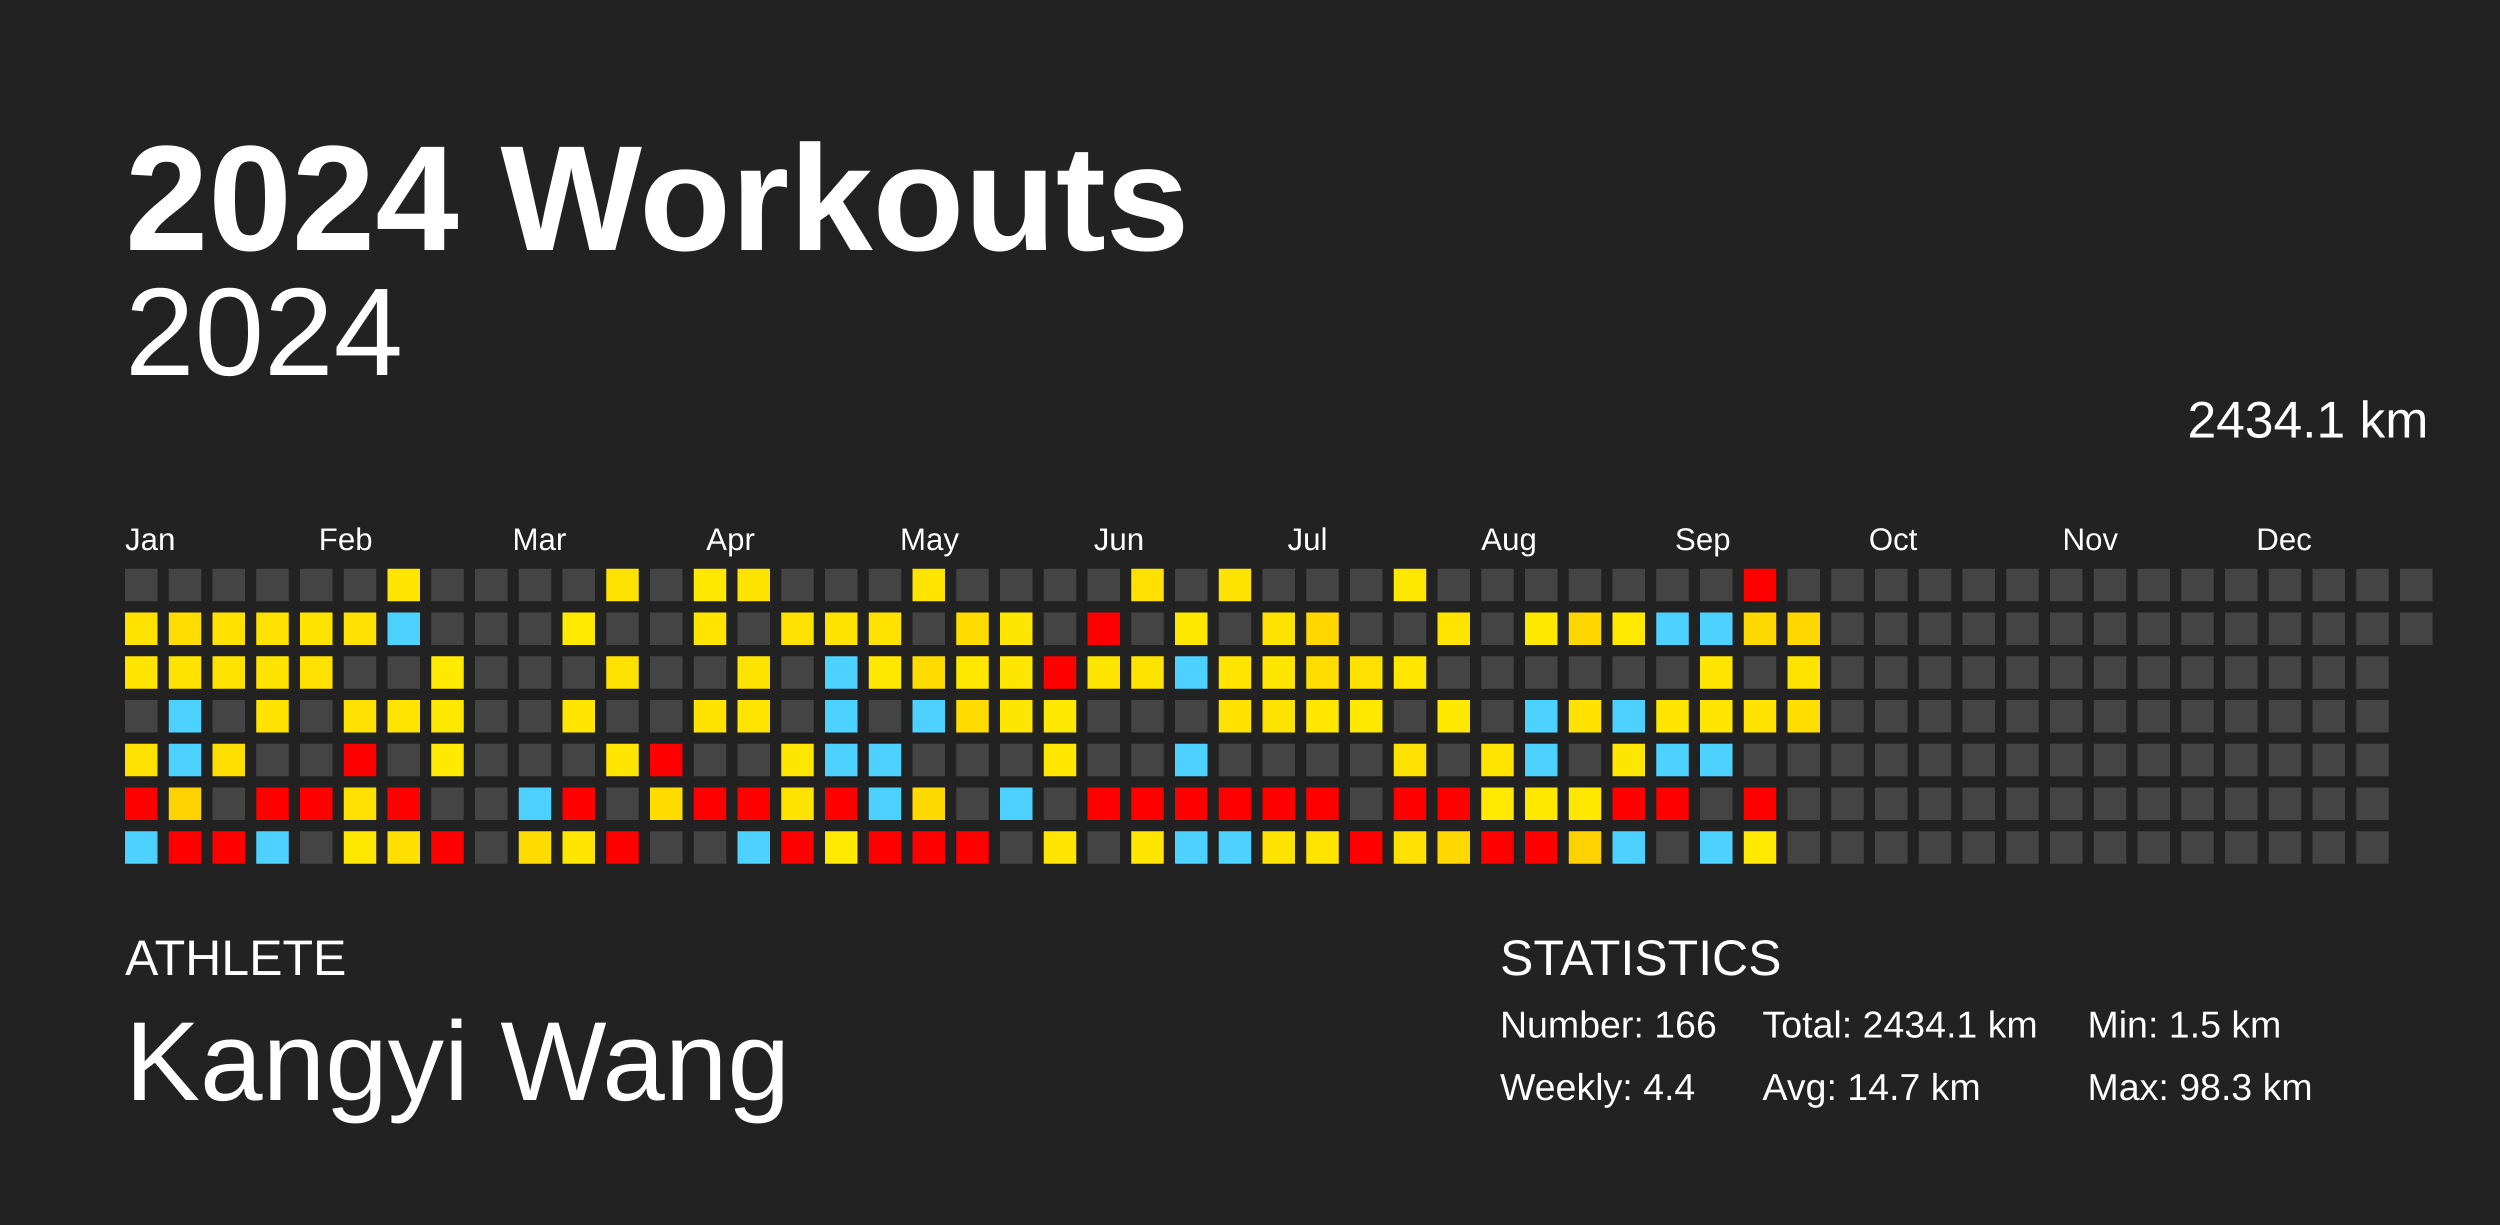
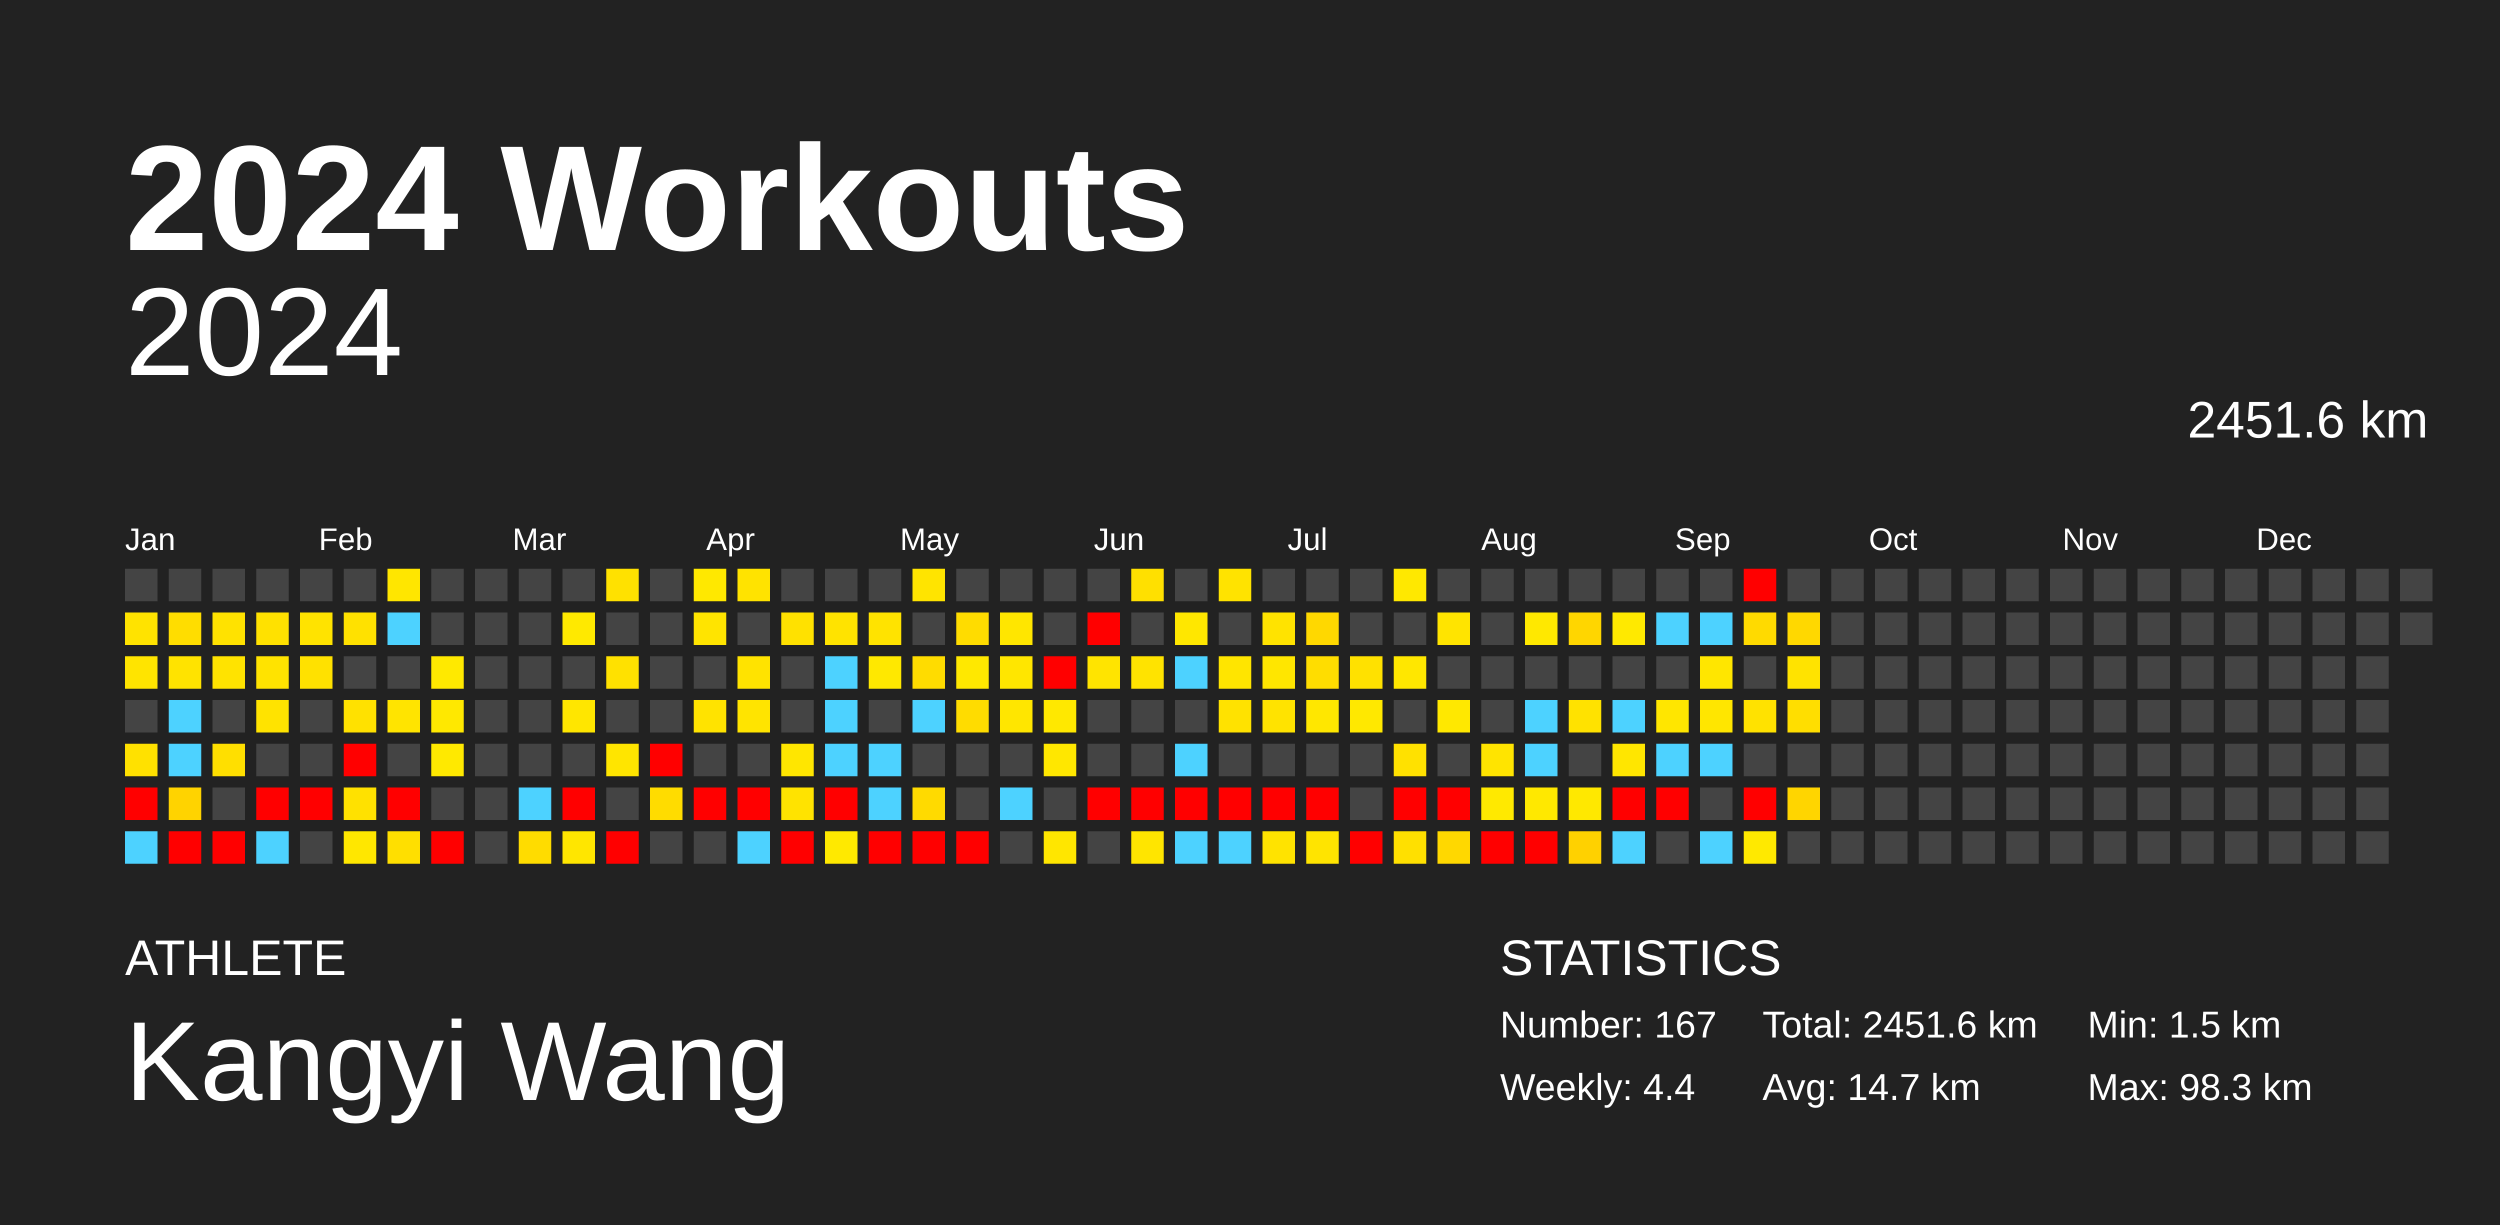
<svg xmlns="http://www.w3.org/2000/svg" baseProfile="full" height="98mm" version="1.1" viewBox="0,0,200,98" width="200mm">
  <defs />
  <rect fill="#222222" height="98" width="200" x="0" y="0" />
  <text fill="#FFFFFF" style="font-size:12px; font-family:Arial; font-weight:bold;" x="10" y="20">2024 Workouts</text>
  <text fill="#FFFFFF" style="font-size:4px; font-family:Arial" x="10" y="78">ATHLETE</text>
  <text fill="#FFFFFF" style="font-size:9px; font-family:Arial" x="10" y="88">Kangyi Wang</text>
  <text fill="#FFFFFF" style="font-size:4px; font-family:Arial" x="120" y="78">STATISTICS</text>
-   <text fill="#FFFFFF" style="font-size:3px; font-family:Arial" x="120" y="83">Number: 166</text>
+   <text fill="#FFFFFF" style="font-size:3px; font-family:Arial" x="120" y="83">Number: 167</text>
  <text fill="#FFFFFF" style="font-size:3px; font-family:Arial" x="120" y="88">Weekly: 4.4</text>
-   <text fill="#FFFFFF" style="font-size:3px; font-family:Arial" x="141" y="83">Total: 2434.1 km</text>
+   <text fill="#FFFFFF" style="font-size:3px; font-family:Arial" x="141" y="83">Total: 2451.6 km</text>
  <text fill="#FFFFFF" style="font-size:3px; font-family:Arial" x="141" y="88">Avg: 14.7 km</text>
  <text fill="#FFFFFF" style="font-size:3px; font-family:Arial" x="167" y="83">Min: 1.5 km</text>
  <text fill="#FFFFFF" style="font-size:3px; font-family:Arial" x="167" y="88">Max: 98.3 km</text>
  <text alignment-baseline="hanging" fill="#FFFFFF" style="font-size:10.0px; font-family:Arial;" x="10" y="30">2024</text>
-   <text alignment-baseline="hanging" fill="#FFFFFF" style="font-size:4.125px; font-family:Arial;" x="175" y="35">2434.1 km</text>
+   <text alignment-baseline="hanging" fill="#FFFFFF" style="font-size:4.125px; font-family:Arial;" x="175" y="35">2451.6 km</text>
  <text fill="#FFFFFF" style="font-size:2.5px; font-family:Arial" x="10.0" y="44">Jan</text>
  <text fill="#FFFFFF" style="font-size:2.5px; font-family:Arial" x="25.5" y="44">Feb</text>
  <text fill="#FFFFFF" style="font-size:2.5px; font-family:Arial" x="41.0" y="44">Mar</text>
  <text fill="#FFFFFF" style="font-size:2.5px; font-family:Arial" x="56.5" y="44">Apr</text>
  <text fill="#FFFFFF" style="font-size:2.5px; font-family:Arial" x="72.0" y="44">May</text>
  <text fill="#FFFFFF" style="font-size:2.5px; font-family:Arial" x="87.5" y="44">Jun</text>
  <text fill="#FFFFFF" style="font-size:2.5px; font-family:Arial" x="103.0" y="44">Jul</text>
  <text fill="#FFFFFF" style="font-size:2.5px; font-family:Arial" x="118.5" y="44">Aug</text>
  <text fill="#FFFFFF" style="font-size:2.5px; font-family:Arial" x="134.0" y="44">Sep</text>
  <text fill="#FFFFFF" style="font-size:2.5px; font-family:Arial" x="149.5" y="44">Oct</text>
  <text fill="#FFFFFF" style="font-size:2.5px; font-family:Arial" x="165.0" y="44">Nov</text>
  <text fill="#FFFFFF" style="font-size:2.5px; font-family:Arial" x="180.5" y="44">Dec</text>
  <rect fill="#444444" height="2.6" width="2.6" x="10.0" y="45.5" />
  <rect fill="#ffe300" height="2.6" width="2.6" x="10.0" y="49.0" />
  <rect fill="#ffe400" height="2.6" width="2.6" x="10.0" y="52.5" />
  <rect fill="#444444" height="2.6" width="2.6" x="10.0" y="56.0" />
  <rect fill="#ffe100" height="2.6" width="2.6" x="10.0" y="59.5" />
  <rect fill="red" height="2.6" width="2.6" x="10.0" y="63.0" />
  <rect fill="#4dd2ff" height="2.6" width="2.6" x="10.0" y="66.5" />
  <rect fill="#444444" height="2.6" width="2.6" x="13.5" y="45.5" />
  <rect fill="#ffdd00" height="2.6" width="2.6" x="13.5" y="49.0" />
  <rect fill="#ffe300" height="2.6" width="2.6" x="13.5" y="52.5" />
  <rect fill="#4dd2ff" height="2.6" width="2.6" x="13.5" y="56.0" />
  <rect fill="#4dd2ff" height="2.6" width="2.6" x="13.5" y="59.5" />
  <rect fill="#ffd300" height="2.6" width="2.6" x="13.5" y="63.0" />
  <rect fill="red" height="2.6" width="2.6" x="13.5" y="66.5" />
  <rect fill="#444444" height="2.6" width="2.6" x="17.0" y="45.5" />
  <rect fill="#ffe200" height="2.6" width="2.6" x="17.0" y="49.0" />
  <rect fill="#ffe300" height="2.6" width="2.6" x="17.0" y="52.5" />
  <rect fill="#444444" height="2.6" width="2.6" x="17.0" y="56.0" />
  <rect fill="#ffdf00" height="2.6" width="2.6" x="17.0" y="59.5" />
  <rect fill="#444444" height="2.6" width="2.6" x="17.0" y="63.0" />
  <rect fill="red" height="2.6" width="2.6" x="17.0" y="66.5" />
  <rect fill="#444444" height="2.6" width="2.6" x="20.5" y="45.5" />
  <rect fill="#ffe100" height="2.6" width="2.6" x="20.5" y="49.0" />
  <rect fill="#ffe300" height="2.6" width="2.6" x="20.5" y="52.5" />
  <rect fill="#ffe300" height="2.6" width="2.6" x="20.5" y="56.0" />
  <rect fill="#444444" height="2.6" width="2.6" x="20.5" y="59.5" />
  <rect fill="red" height="2.6" width="2.6" x="20.5" y="63.0" />
  <rect fill="#4dd2ff" height="2.6" width="2.6" x="20.5" y="66.5" />
  <rect fill="#444444" height="2.6" width="2.6" x="24.0" y="45.5" />
  <rect fill="#ffe300" height="2.6" width="2.6" x="24.0" y="49.0" />
  <rect fill="#ffe100" height="2.6" width="2.6" x="24.0" y="52.5" />
  <rect fill="#444444" height="2.6" width="2.6" x="24.0" y="56.0" />
  <rect fill="#444444" height="2.6" width="2.6" x="24.0" y="59.5" />
  <rect fill="red" height="2.6" width="2.6" x="24.0" y="63.0" />
  <rect fill="#444444" height="2.6" width="2.6" x="24.0" y="66.5" />
  <rect fill="#444444" height="2.6" width="2.6" x="27.5" y="45.5" />
  <rect fill="#ffe100" height="2.6" width="2.6" x="27.5" y="49.0" />
  <rect fill="#444444" height="2.6" width="2.6" x="27.5" y="52.5" />
  <rect fill="#ffe100" height="2.6" width="2.6" x="27.5" y="56.0" />
  <rect fill="red" height="2.6" width="2.6" x="27.5" y="59.5" />
  <rect fill="#ffe100" height="2.6" width="2.6" x="27.5" y="63.0" />
  <rect fill="#ffe700" height="2.6" width="2.6" x="27.5" y="66.5" />
  <rect fill="#ffe600" height="2.6" width="2.6" x="31.0" y="45.5" />
  <rect fill="#4dd2ff" height="2.6" width="2.6" x="31.0" y="49.0" />
  <rect fill="#444444" height="2.6" width="2.6" x="31.0" y="52.5" />
  <rect fill="#ffe400" height="2.6" width="2.6" x="31.0" y="56.0" />
  <rect fill="#444444" height="2.6" width="2.6" x="31.0" y="59.5" />
  <rect fill="red" height="2.6" width="2.6" x="31.0" y="63.0" />
  <rect fill="#ffdf00" height="2.6" width="2.6" x="31.0" y="66.5" />
  <rect fill="#444444" height="2.6" width="2.6" x="34.5" y="45.5" />
  <rect fill="#444444" height="2.6" width="2.6" x="34.5" y="49.0" />
  <rect fill="#ffe900" height="2.6" width="2.6" x="34.5" y="52.5" />
  <rect fill="#ffe800" height="2.6" width="2.6" x="34.5" y="56.0" />
  <rect fill="#ffe900" height="2.6" width="2.6" x="34.5" y="59.5" />
  <rect fill="#444444" height="2.6" width="2.6" x="34.5" y="63.0" />
  <rect fill="red" height="2.6" width="2.6" x="34.5" y="66.5" />
  <rect fill="#444444" height="2.6" width="2.6" x="38.0" y="45.5" />
  <rect fill="#444444" height="2.6" width="2.6" x="38.0" y="49.0" />
  <rect fill="#444444" height="2.6" width="2.6" x="38.0" y="52.5" />
  <rect fill="#444444" height="2.6" width="2.6" x="38.0" y="56.0" />
  <rect fill="#444444" height="2.6" width="2.6" x="38.0" y="59.5" />
  <rect fill="#444444" height="2.6" width="2.6" x="38.0" y="63.0" />
  <rect fill="#444444" height="2.6" width="2.6" x="38.0" y="66.5" />
  <rect fill="#444444" height="2.6" width="2.6" x="41.5" y="45.5" />
  <rect fill="#444444" height="2.6" width="2.6" x="41.5" y="49.0" />
  <rect fill="#444444" height="2.6" width="2.6" x="41.5" y="52.5" />
  <rect fill="#444444" height="2.6" width="2.6" x="41.5" y="56.0" />
  <rect fill="#444444" height="2.6" width="2.6" x="41.5" y="59.5" />
  <rect fill="#4dd2ff" height="2.6" width="2.6" x="41.5" y="63.0" />
  <rect fill="#ffdc00" height="2.6" width="2.6" x="41.5" y="66.5" />
  <rect fill="#444444" height="2.6" width="2.6" x="45.0" y="45.5" />
  <rect fill="#ffe900" height="2.6" width="2.6" x="45.0" y="49.0" />
  <rect fill="#444444" height="2.6" width="2.6" x="45.0" y="52.5" />
  <rect fill="#ffe600" height="2.6" width="2.6" x="45.0" y="56.0" />
  <rect fill="#444444" height="2.6" width="2.6" x="45.0" y="59.5" />
  <rect fill="red" height="2.6" width="2.6" x="45.0" y="63.0" />
  <rect fill="#ffe600" height="2.6" width="2.6" x="45.0" y="66.5" />
  <rect fill="#ffe100" height="2.6" width="2.6" x="48.5" y="45.5" />
  <rect fill="#444444" height="2.6" width="2.6" x="48.5" y="49.0" />
  <rect fill="#ffe100" height="2.6" width="2.6" x="48.5" y="52.5" />
  <rect fill="#444444" height="2.6" width="2.6" x="48.5" y="56.0" />
  <rect fill="#ffe500" height="2.6" width="2.6" x="48.5" y="59.5" />
  <rect fill="#444444" height="2.6" width="2.6" x="48.5" y="63.0" />
  <rect fill="red" height="2.6" width="2.6" x="48.5" y="66.5" />
  <rect fill="#444444" height="2.6" width="2.6" x="52.0" y="45.5" />
  <rect fill="#444444" height="2.6" width="2.6" x="52.0" y="49.0" />
  <rect fill="#444444" height="2.6" width="2.6" x="52.0" y="52.5" />
  <rect fill="#444444" height="2.6" width="2.6" x="52.0" y="56.0" />
  <rect fill="red" height="2.6" width="2.6" x="52.0" y="59.5" />
  <rect fill="#ffdc00" height="2.6" width="2.6" x="52.0" y="63.0" />
  <rect fill="#444444" height="2.6" width="2.6" x="52.0" y="66.5" />
  <rect fill="#ffe800" height="2.6" width="2.6" x="55.5" y="45.5" />
  <rect fill="#ffe400" height="2.6" width="2.6" x="55.5" y="49.0" />
  <rect fill="#444444" height="2.6" width="2.6" x="55.5" y="52.5" />
  <rect fill="#ffe300" height="2.6" width="2.6" x="55.5" y="56.0" />
  <rect fill="#444444" height="2.6" width="2.6" x="55.5" y="59.5" />
  <rect fill="red" height="2.6" width="2.6" x="55.5" y="63.0" />
  <rect fill="#444444" height="2.6" width="2.6" x="55.5" y="66.5" />
  <rect fill="#ffe300" height="2.6" width="2.6" x="59.0" y="45.5" />
  <rect fill="#444444" height="2.6" width="2.6" x="59.0" y="49.0" />
  <rect fill="#ffe300" height="2.6" width="2.6" x="59.0" y="52.5" />
  <rect fill="#ffe400" height="2.6" width="2.6" x="59.0" y="56.0" />
  <rect fill="#444444" height="2.6" width="2.6" x="59.0" y="59.5" />
  <rect fill="red" height="2.6" width="2.6" x="59.0" y="63.0" />
  <rect fill="#4dd2ff" height="2.6" width="2.6" x="59.0" y="66.5" />
  <rect fill="#444444" height="2.6" width="2.6" x="62.5" y="45.5" />
  <rect fill="#ffe100" height="2.6" width="2.6" x="62.5" y="49.0" />
  <rect fill="#444444" height="2.6" width="2.6" x="62.5" y="52.5" />
  <rect fill="#444444" height="2.6" width="2.6" x="62.5" y="56.0" />
  <rect fill="#ffe600" height="2.6" width="2.6" x="62.5" y="59.5" />
  <rect fill="#ffe300" height="2.6" width="2.6" x="62.5" y="63.0" />
  <rect fill="red" height="2.6" width="2.6" x="62.5" y="66.5" />
  <rect fill="#444444" height="2.6" width="2.6" x="66.0" y="45.5" />
  <rect fill="#ffe300" height="2.6" width="2.6" x="66.0" y="49.0" />
  <rect fill="#4dd2ff" height="2.6" width="2.6" x="66.0" y="52.5" />
  <rect fill="#4dd2ff" height="2.6" width="2.6" x="66.0" y="56.0" />
  <rect fill="#4dd2ff" height="2.6" width="2.6" x="66.0" y="59.5" />
  <rect fill="red" height="2.6" width="2.6" x="66.0" y="63.0" />
  <rect fill="#ffe900" height="2.6" width="2.6" x="66.0" y="66.5" />
  <rect fill="#444444" height="2.6" width="2.6" x="69.5" y="45.5" />
  <rect fill="#ffe300" height="2.6" width="2.6" x="69.5" y="49.0" />
  <rect fill="#ffe800" height="2.6" width="2.6" x="69.5" y="52.5" />
  <rect fill="#444444" height="2.6" width="2.6" x="69.5" y="56.0" />
  <rect fill="#4dd2ff" height="2.6" width="2.6" x="69.5" y="59.5" />
  <rect fill="#4dd2ff" height="2.6" width="2.6" x="69.5" y="63.0" />
  <rect fill="red" height="2.6" width="2.6" x="69.5" y="66.5" />
  <rect fill="#ffe400" height="2.6" width="2.6" x="73.0" y="45.5" />
  <rect fill="#444444" height="2.6" width="2.6" x="73.0" y="49.0" />
  <rect fill="#ffdc00" height="2.6" width="2.6" x="73.0" y="52.5" />
  <rect fill="#4dd2ff" height="2.6" width="2.6" x="73.0" y="56.0" />
  <rect fill="#444444" height="2.6" width="2.6" x="73.0" y="59.5" />
  <rect fill="#ffda00" height="2.6" width="2.6" x="73.0" y="63.0" />
  <rect fill="red" height="2.6" width="2.6" x="73.0" y="66.5" />
  <rect fill="#444444" height="2.6" width="2.6" x="76.5" y="45.5" />
  <rect fill="#ffdc00" height="2.6" width="2.6" x="76.5" y="49.0" />
  <rect fill="#ffe800" height="2.6" width="2.6" x="76.5" y="52.5" />
  <rect fill="#ffdc00" height="2.6" width="2.6" x="76.5" y="56.0" />
  <rect fill="#444444" height="2.6" width="2.6" x="76.5" y="59.5" />
  <rect fill="#444444" height="2.6" width="2.6" x="76.5" y="63.0" />
  <rect fill="red" height="2.6" width="2.6" x="76.5" y="66.5" />
  <rect fill="#444444" height="2.6" width="2.6" x="80.0" y="45.5" />
  <rect fill="#ffe600" height="2.6" width="2.6" x="80.0" y="49.0" />
  <rect fill="#ffe600" height="2.6" width="2.6" x="80.0" y="52.5" />
  <rect fill="#ffe600" height="2.6" width="2.6" x="80.0" y="56.0" />
  <rect fill="#444444" height="2.6" width="2.6" x="80.0" y="59.5" />
  <rect fill="#4dd2ff" height="2.6" width="2.6" x="80.0" y="63.0" />
  <rect fill="#444444" height="2.6" width="2.6" x="80.0" y="66.5" />
  <rect fill="#444444" height="2.6" width="2.6" x="83.5" y="45.5" />
  <rect fill="#444444" height="2.6" width="2.6" x="83.5" y="49.0" />
  <rect fill="red" height="2.6" width="2.6" x="83.5" y="52.5" />
  <rect fill="#ffe800" height="2.6" width="2.6" x="83.5" y="56.0" />
  <rect fill="#ffe700" height="2.6" width="2.6" x="83.5" y="59.5" />
  <rect fill="#444444" height="2.6" width="2.6" x="83.5" y="63.0" />
  <rect fill="#ffe600" height="2.6" width="2.6" x="83.5" y="66.5" />
  <rect fill="#444444" height="2.6" width="2.6" x="87.0" y="45.5" />
  <rect fill="red" height="2.6" width="2.6" x="87.0" y="49.0" />
  <rect fill="#ffe400" height="2.6" width="2.6" x="87.0" y="52.5" />
  <rect fill="#444444" height="2.6" width="2.6" x="87.0" y="56.0" />
  <rect fill="#444444" height="2.6" width="2.6" x="87.0" y="59.5" />
  <rect fill="red" height="2.6" width="2.6" x="87.0" y="63.0" />
  <rect fill="#444444" height="2.6" width="2.6" x="87.0" y="66.5" />
  <rect fill="#ffe000" height="2.6" width="2.6" x="90.5" y="45.5" />
  <rect fill="#444444" height="2.6" width="2.6" x="90.5" y="49.0" />
  <rect fill="#ffe300" height="2.6" width="2.6" x="90.5" y="52.5" />
  <rect fill="#444444" height="2.6" width="2.6" x="90.5" y="56.0" />
  <rect fill="#444444" height="2.6" width="2.6" x="90.5" y="59.5" />
  <rect fill="red" height="2.6" width="2.6" x="90.5" y="63.0" />
  <rect fill="#ffe500" height="2.6" width="2.6" x="90.5" y="66.5" />
  <rect fill="#444444" height="2.6" width="2.6" x="94.0" y="45.5" />
  <rect fill="#ffe700" height="2.6" width="2.6" x="94.0" y="49.0" />
  <rect fill="#4dd2ff" height="2.6" width="2.6" x="94.0" y="52.5" />
  <rect fill="#444444" height="2.6" width="2.6" x="94.0" y="56.0" />
  <rect fill="#4dd2ff" height="2.6" width="2.6" x="94.0" y="59.5" />
  <rect fill="red" height="2.6" width="2.6" x="94.0" y="63.0" />
  <rect fill="#4dd2ff" height="2.6" width="2.6" x="94.0" y="66.5" />
  <rect fill="#ffe300" height="2.6" width="2.6" x="97.5" y="45.5" />
  <rect fill="#444444" height="2.6" width="2.6" x="97.5" y="49.0" />
  <rect fill="#ffe500" height="2.6" width="2.6" x="97.5" y="52.5" />
  <rect fill="#ffe200" height="2.6" width="2.6" x="97.5" y="56.0" />
  <rect fill="#444444" height="2.6" width="2.6" x="97.5" y="59.5" />
  <rect fill="red" height="2.6" width="2.6" x="97.5" y="63.0" />
  <rect fill="#4dd2ff" height="2.6" width="2.6" x="97.5" y="66.5" />
  <rect fill="#444444" height="2.6" width="2.6" x="101.0" y="45.5" />
  <rect fill="#ffe300" height="2.6" width="2.6" x="101.0" y="49.0" />
  <rect fill="#ffe600" height="2.6" width="2.6" x="101.0" y="52.5" />
  <rect fill="#ffe300" height="2.6" width="2.6" x="101.0" y="56.0" />
  <rect fill="#444444" height="2.6" width="2.6" x="101.0" y="59.5" />
  <rect fill="red" height="2.6" width="2.6" x="101.0" y="63.0" />
  <rect fill="#ffe300" height="2.6" width="2.6" x="101.0" y="66.5" />
  <rect fill="#444444" height="2.6" width="2.6" x="104.5" y="45.5" />
  <rect fill="#ffd800" height="2.6" width="2.6" x="104.5" y="49.0" />
  <rect fill="#ffdd00" height="2.6" width="2.6" x="104.5" y="52.5" />
  <rect fill="#ffe700" height="2.6" width="2.6" x="104.5" y="56.0" />
  <rect fill="#444444" height="2.6" width="2.6" x="104.5" y="59.5" />
  <rect fill="red" height="2.6" width="2.6" x="104.5" y="63.0" />
  <rect fill="#ffe400" height="2.6" width="2.6" x="104.5" y="66.5" />
  <rect fill="#444444" height="2.6" width="2.6" x="108.0" y="45.5" />
  <rect fill="#444444" height="2.6" width="2.6" x="108.0" y="49.0" />
  <rect fill="#ffe100" height="2.6" width="2.6" x="108.0" y="52.5" />
  <rect fill="#ffe800" height="2.6" width="2.6" x="108.0" y="56.0" />
  <rect fill="#444444" height="2.6" width="2.6" x="108.0" y="59.5" />
  <rect fill="#444444" height="2.6" width="2.6" x="108.0" y="63.0" />
  <rect fill="red" height="2.6" width="2.6" x="108.0" y="66.5" />
  <rect fill="#ffe800" height="2.6" width="2.6" x="111.5" y="45.5" />
  <rect fill="#444444" height="2.6" width="2.6" x="111.5" y="49.0" />
  <rect fill="#ffe700" height="2.6" width="2.6" x="111.5" y="52.5" />
  <rect fill="#444444" height="2.6" width="2.6" x="111.5" y="56.0" />
  <rect fill="#ffe100" height="2.6" width="2.6" x="111.5" y="59.5" />
  <rect fill="red" height="2.6" width="2.6" x="111.5" y="63.0" />
  <rect fill="#ffe000" height="2.6" width="2.6" x="111.5" y="66.5" />
  <rect fill="#444444" height="2.6" width="2.6" x="115.0" y="45.5" />
  <rect fill="#ffe400" height="2.6" width="2.6" x="115.0" y="49.0" />
  <rect fill="#444444" height="2.6" width="2.6" x="115.0" y="52.5" />
  <rect fill="#ffe800" height="2.6" width="2.6" x="115.0" y="56.0" />
  <rect fill="#444444" height="2.6" width="2.6" x="115.0" y="59.5" />
  <rect fill="red" height="2.6" width="2.6" x="115.0" y="63.0" />
  <rect fill="#ffd800" height="2.6" width="2.6" x="115.0" y="66.5" />
  <rect fill="#444444" height="2.6" width="2.6" x="118.5" y="45.5" />
  <rect fill="#444444" height="2.6" width="2.6" x="118.5" y="49.0" />
  <rect fill="#444444" height="2.6" width="2.6" x="118.5" y="52.5" />
  <rect fill="#444444" height="2.6" width="2.6" x="118.5" y="56.0" />
  <rect fill="#ffe400" height="2.6" width="2.6" x="118.5" y="59.5" />
  <rect fill="#ffe900" height="2.6" width="2.6" x="118.5" y="63.0" />
  <rect fill="red" height="2.6" width="2.6" x="118.5" y="66.5" />
  <rect fill="#444444" height="2.6" width="2.6" x="122.0" y="45.5" />
  <rect fill="#ffe800" height="2.6" width="2.6" x="122.0" y="49.0" />
  <rect fill="#444444" height="2.6" width="2.6" x="122.0" y="52.5" />
  <rect fill="#4dd2ff" height="2.6" width="2.6" x="122.0" y="56.0" />
  <rect fill="#4dd2ff" height="2.6" width="2.6" x="122.0" y="59.5" />
  <rect fill="#ffe800" height="2.6" width="2.6" x="122.0" y="63.0" />
  <rect fill="red" height="2.6" width="2.6" x="122.0" y="66.5" />
  <rect fill="#444444" height="2.6" width="2.6" x="125.5" y="45.5" />
  <rect fill="#ffd600" height="2.6" width="2.6" x="125.5" y="49.0" />
  <rect fill="#444444" height="2.6" width="2.6" x="125.5" y="52.5" />
  <rect fill="#ffe200" height="2.6" width="2.6" x="125.5" y="56.0" />
  <rect fill="#444444" height="2.6" width="2.6" x="125.5" y="59.5" />
  <rect fill="#ffe800" height="2.6" width="2.6" x="125.5" y="63.0" />
  <rect fill="#ffd100" height="2.6" width="2.6" x="125.5" y="66.5" />
  <rect fill="#444444" height="2.6" width="2.6" x="129.0" y="45.5" />
  <rect fill="#ffe900" height="2.6" width="2.6" x="129.0" y="49.0" />
  <rect fill="#444444" height="2.6" width="2.6" x="129.0" y="52.5" />
  <rect fill="#4dd2ff" height="2.6" width="2.6" x="129.0" y="56.0" />
  <rect fill="#ffe600" height="2.6" width="2.6" x="129.0" y="59.5" />
  <rect fill="red" height="2.6" width="2.6" x="129.0" y="63.0" />
  <rect fill="#4dd2ff" height="2.6" width="2.6" x="129.0" y="66.5" />
  <rect fill="#444444" height="2.6" width="2.6" x="132.5" y="45.5" />
  <rect fill="#4dd2ff" height="2.6" width="2.6" x="132.5" y="49.0" />
  <rect fill="#444444" height="2.6" width="2.6" x="132.5" y="52.5" />
  <rect fill="#ffe600" height="2.6" width="2.6" x="132.5" y="56.0" />
  <rect fill="#4dd2ff" height="2.6" width="2.6" x="132.5" y="59.5" />
  <rect fill="red" height="2.6" width="2.6" x="132.5" y="63.0" />
  <rect fill="#444444" height="2.6" width="2.6" x="132.5" y="66.5" />
  <rect fill="#444444" height="2.6" width="2.6" x="136.0" y="45.5" />
  <rect fill="#4dd2ff" height="2.6" width="2.6" x="136.0" y="49.0" />
  <rect fill="#ffe600" height="2.6" width="2.6" x="136.0" y="52.5" />
  <rect fill="#ffe600" height="2.6" width="2.6" x="136.0" y="56.0" />
  <rect fill="#4dd2ff" height="2.6" width="2.6" x="136.0" y="59.5" />
  <rect fill="#444444" height="2.6" width="2.6" x="136.0" y="63.0" />
  <rect fill="#4dd2ff" height="2.6" width="2.6" x="136.0" y="66.5" />
  <rect fill="red" height="2.6" width="2.6" x="139.5" y="45.5" />
  <rect fill="#ffda00" height="2.6" width="2.6" x="139.5" y="49.0" />
  <rect fill="#444444" height="2.6" width="2.6" x="139.5" y="52.5" />
  <rect fill="#ffe200" height="2.6" width="2.6" x="139.5" y="56.0" />
  <rect fill="#444444" height="2.6" width="2.6" x="139.5" y="59.5" />
  <rect fill="red" height="2.6" width="2.6" x="139.5" y="63.0" />
  <rect fill="#ffe900" height="2.6" width="2.6" x="139.5" y="66.5" />
  <rect fill="#444444" height="2.6" width="2.6" x="143.0" y="45.5" />
  <rect fill="#ffd800" height="2.6" width="2.6" x="143.0" y="49.0" />
  <rect fill="#ffe300" height="2.6" width="2.6" x="143.0" y="52.5" />
  <rect fill="#ffde00" height="2.6" width="2.6" x="143.0" y="56.0" />
  <rect fill="#444444" height="2.6" width="2.6" x="143.0" y="59.5" />
-   <rect fill="#444444" height="2.6" width="2.6" x="143.0" y="63.0" />
+   <rect fill="#ffd500" height="2.6" width="2.6" x="143.0" y="63.0" />
  <rect fill="#444444" height="2.6" width="2.6" x="143.0" y="66.5" />
  <rect fill="#444444" height="2.6" width="2.6" x="146.5" y="45.5" />
  <rect fill="#444444" height="2.6" width="2.6" x="146.5" y="49.0" />
  <rect fill="#444444" height="2.6" width="2.6" x="146.5" y="52.5" />
  <rect fill="#444444" height="2.6" width="2.6" x="146.5" y="56.0" />
  <rect fill="#444444" height="2.6" width="2.6" x="146.5" y="59.5" />
  <rect fill="#444444" height="2.6" width="2.6" x="146.5" y="63.0" />
  <rect fill="#444444" height="2.6" width="2.6" x="146.5" y="66.5" />
  <rect fill="#444444" height="2.6" width="2.6" x="150.0" y="45.5" />
  <rect fill="#444444" height="2.6" width="2.6" x="150.0" y="49.0" />
  <rect fill="#444444" height="2.6" width="2.6" x="150.0" y="52.5" />
  <rect fill="#444444" height="2.6" width="2.6" x="150.0" y="56.0" />
  <rect fill="#444444" height="2.6" width="2.6" x="150.0" y="59.5" />
  <rect fill="#444444" height="2.6" width="2.6" x="150.0" y="63.0" />
  <rect fill="#444444" height="2.6" width="2.6" x="150.0" y="66.5" />
  <rect fill="#444444" height="2.6" width="2.6" x="153.5" y="45.5" />
  <rect fill="#444444" height="2.6" width="2.6" x="153.5" y="49.0" />
  <rect fill="#444444" height="2.6" width="2.6" x="153.5" y="52.5" />
  <rect fill="#444444" height="2.6" width="2.6" x="153.5" y="56.0" />
  <rect fill="#444444" height="2.6" width="2.6" x="153.5" y="59.5" />
  <rect fill="#444444" height="2.6" width="2.6" x="153.5" y="63.0" />
  <rect fill="#444444" height="2.6" width="2.6" x="153.5" y="66.5" />
  <rect fill="#444444" height="2.6" width="2.6" x="157.0" y="45.5" />
  <rect fill="#444444" height="2.6" width="2.6" x="157.0" y="49.0" />
  <rect fill="#444444" height="2.6" width="2.6" x="157.0" y="52.5" />
  <rect fill="#444444" height="2.6" width="2.6" x="157.0" y="56.0" />
  <rect fill="#444444" height="2.6" width="2.6" x="157.0" y="59.5" />
  <rect fill="#444444" height="2.6" width="2.6" x="157.0" y="63.0" />
  <rect fill="#444444" height="2.6" width="2.6" x="157.0" y="66.5" />
  <rect fill="#444444" height="2.6" width="2.6" x="160.5" y="45.5" />
  <rect fill="#444444" height="2.6" width="2.6" x="160.5" y="49.0" />
  <rect fill="#444444" height="2.6" width="2.6" x="160.5" y="52.5" />
  <rect fill="#444444" height="2.6" width="2.6" x="160.5" y="56.0" />
  <rect fill="#444444" height="2.6" width="2.6" x="160.5" y="59.5" />
  <rect fill="#444444" height="2.6" width="2.6" x="160.5" y="63.0" />
  <rect fill="#444444" height="2.6" width="2.6" x="160.5" y="66.5" />
  <rect fill="#444444" height="2.6" width="2.6" x="164.0" y="45.5" />
  <rect fill="#444444" height="2.6" width="2.6" x="164.0" y="49.0" />
  <rect fill="#444444" height="2.6" width="2.6" x="164.0" y="52.5" />
  <rect fill="#444444" height="2.6" width="2.6" x="164.0" y="56.0" />
  <rect fill="#444444" height="2.6" width="2.6" x="164.0" y="59.5" />
  <rect fill="#444444" height="2.6" width="2.6" x="164.0" y="63.0" />
  <rect fill="#444444" height="2.6" width="2.6" x="164.0" y="66.5" />
  <rect fill="#444444" height="2.6" width="2.6" x="167.5" y="45.5" />
  <rect fill="#444444" height="2.6" width="2.6" x="167.5" y="49.0" />
  <rect fill="#444444" height="2.6" width="2.6" x="167.5" y="52.5" />
  <rect fill="#444444" height="2.6" width="2.6" x="167.5" y="56.0" />
  <rect fill="#444444" height="2.6" width="2.6" x="167.5" y="59.5" />
  <rect fill="#444444" height="2.6" width="2.6" x="167.5" y="63.0" />
  <rect fill="#444444" height="2.6" width="2.6" x="167.5" y="66.5" />
  <rect fill="#444444" height="2.6" width="2.6" x="171.0" y="45.5" />
  <rect fill="#444444" height="2.6" width="2.6" x="171.0" y="49.0" />
  <rect fill="#444444" height="2.6" width="2.6" x="171.0" y="52.5" />
  <rect fill="#444444" height="2.6" width="2.6" x="171.0" y="56.0" />
  <rect fill="#444444" height="2.6" width="2.6" x="171.0" y="59.5" />
  <rect fill="#444444" height="2.6" width="2.6" x="171.0" y="63.0" />
  <rect fill="#444444" height="2.6" width="2.6" x="171.0" y="66.5" />
  <rect fill="#444444" height="2.6" width="2.6" x="174.5" y="45.5" />
  <rect fill="#444444" height="2.6" width="2.6" x="174.5" y="49.0" />
  <rect fill="#444444" height="2.6" width="2.6" x="174.5" y="52.5" />
  <rect fill="#444444" height="2.6" width="2.6" x="174.5" y="56.0" />
  <rect fill="#444444" height="2.6" width="2.6" x="174.5" y="59.5" />
  <rect fill="#444444" height="2.6" width="2.6" x="174.5" y="63.0" />
  <rect fill="#444444" height="2.6" width="2.6" x="174.5" y="66.5" />
  <rect fill="#444444" height="2.6" width="2.6" x="178.0" y="45.5" />
  <rect fill="#444444" height="2.6" width="2.6" x="178.0" y="49.0" />
  <rect fill="#444444" height="2.6" width="2.6" x="178.0" y="52.5" />
  <rect fill="#444444" height="2.6" width="2.6" x="178.0" y="56.0" />
  <rect fill="#444444" height="2.6" width="2.6" x="178.0" y="59.5" />
  <rect fill="#444444" height="2.6" width="2.6" x="178.0" y="63.0" />
  <rect fill="#444444" height="2.6" width="2.6" x="178.0" y="66.5" />
  <rect fill="#444444" height="2.6" width="2.6" x="181.5" y="45.5" />
  <rect fill="#444444" height="2.6" width="2.6" x="181.5" y="49.0" />
  <rect fill="#444444" height="2.6" width="2.6" x="181.5" y="52.5" />
  <rect fill="#444444" height="2.6" width="2.6" x="181.5" y="56.0" />
  <rect fill="#444444" height="2.6" width="2.6" x="181.5" y="59.5" />
  <rect fill="#444444" height="2.6" width="2.6" x="181.5" y="63.0" />
  <rect fill="#444444" height="2.6" width="2.6" x="181.5" y="66.5" />
  <rect fill="#444444" height="2.6" width="2.6" x="185.0" y="45.5" />
  <rect fill="#444444" height="2.6" width="2.6" x="185.0" y="49.0" />
  <rect fill="#444444" height="2.6" width="2.6" x="185.0" y="52.5" />
  <rect fill="#444444" height="2.6" width="2.6" x="185.0" y="56.0" />
  <rect fill="#444444" height="2.6" width="2.6" x="185.0" y="59.5" />
  <rect fill="#444444" height="2.6" width="2.6" x="185.0" y="63.0" />
  <rect fill="#444444" height="2.6" width="2.6" x="185.0" y="66.5" />
  <rect fill="#444444" height="2.6" width="2.6" x="188.5" y="45.5" />
  <rect fill="#444444" height="2.6" width="2.6" x="188.5" y="49.0" />
  <rect fill="#444444" height="2.6" width="2.6" x="188.5" y="52.5" />
  <rect fill="#444444" height="2.6" width="2.6" x="188.5" y="56.0" />
  <rect fill="#444444" height="2.6" width="2.6" x="188.5" y="59.5" />
  <rect fill="#444444" height="2.6" width="2.6" x="188.5" y="63.0" />
  <rect fill="#444444" height="2.6" width="2.6" x="188.5" y="66.5" />
  <rect fill="#444444" height="2.6" width="2.6" x="192.0" y="45.5" />
  <rect fill="#444444" height="2.6" width="2.6" x="192.0" y="49.0" />
</svg>
